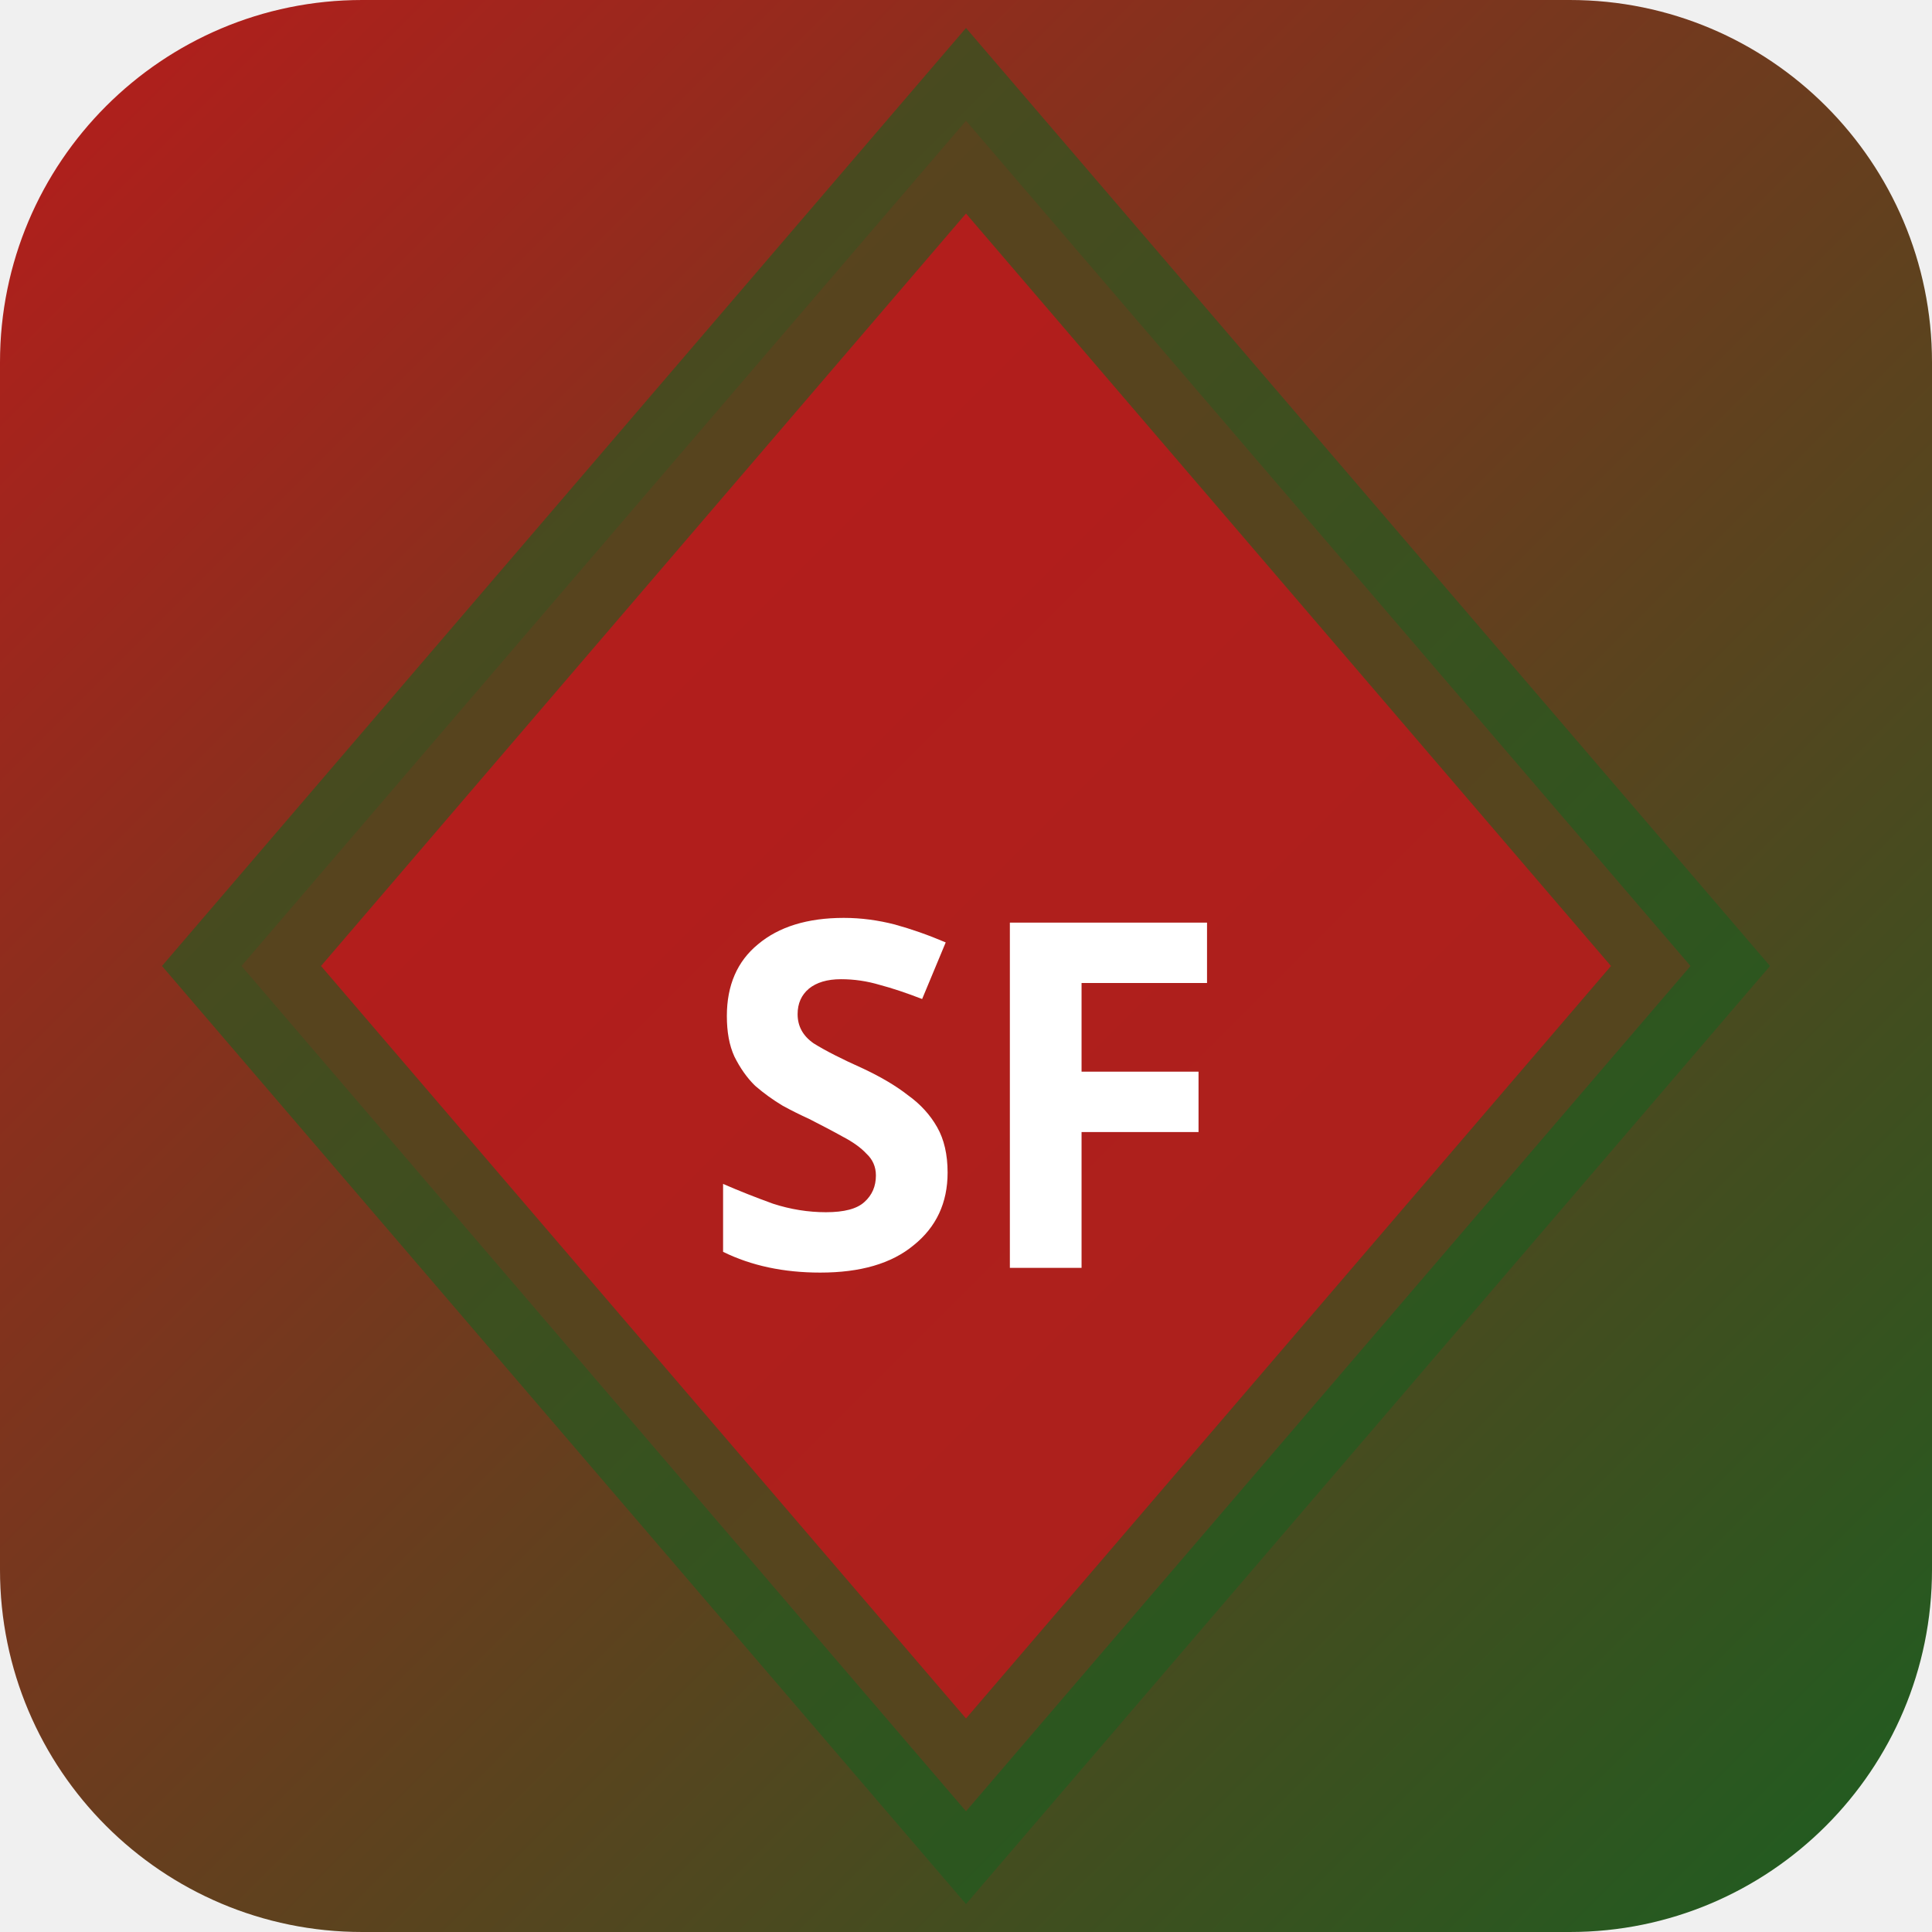
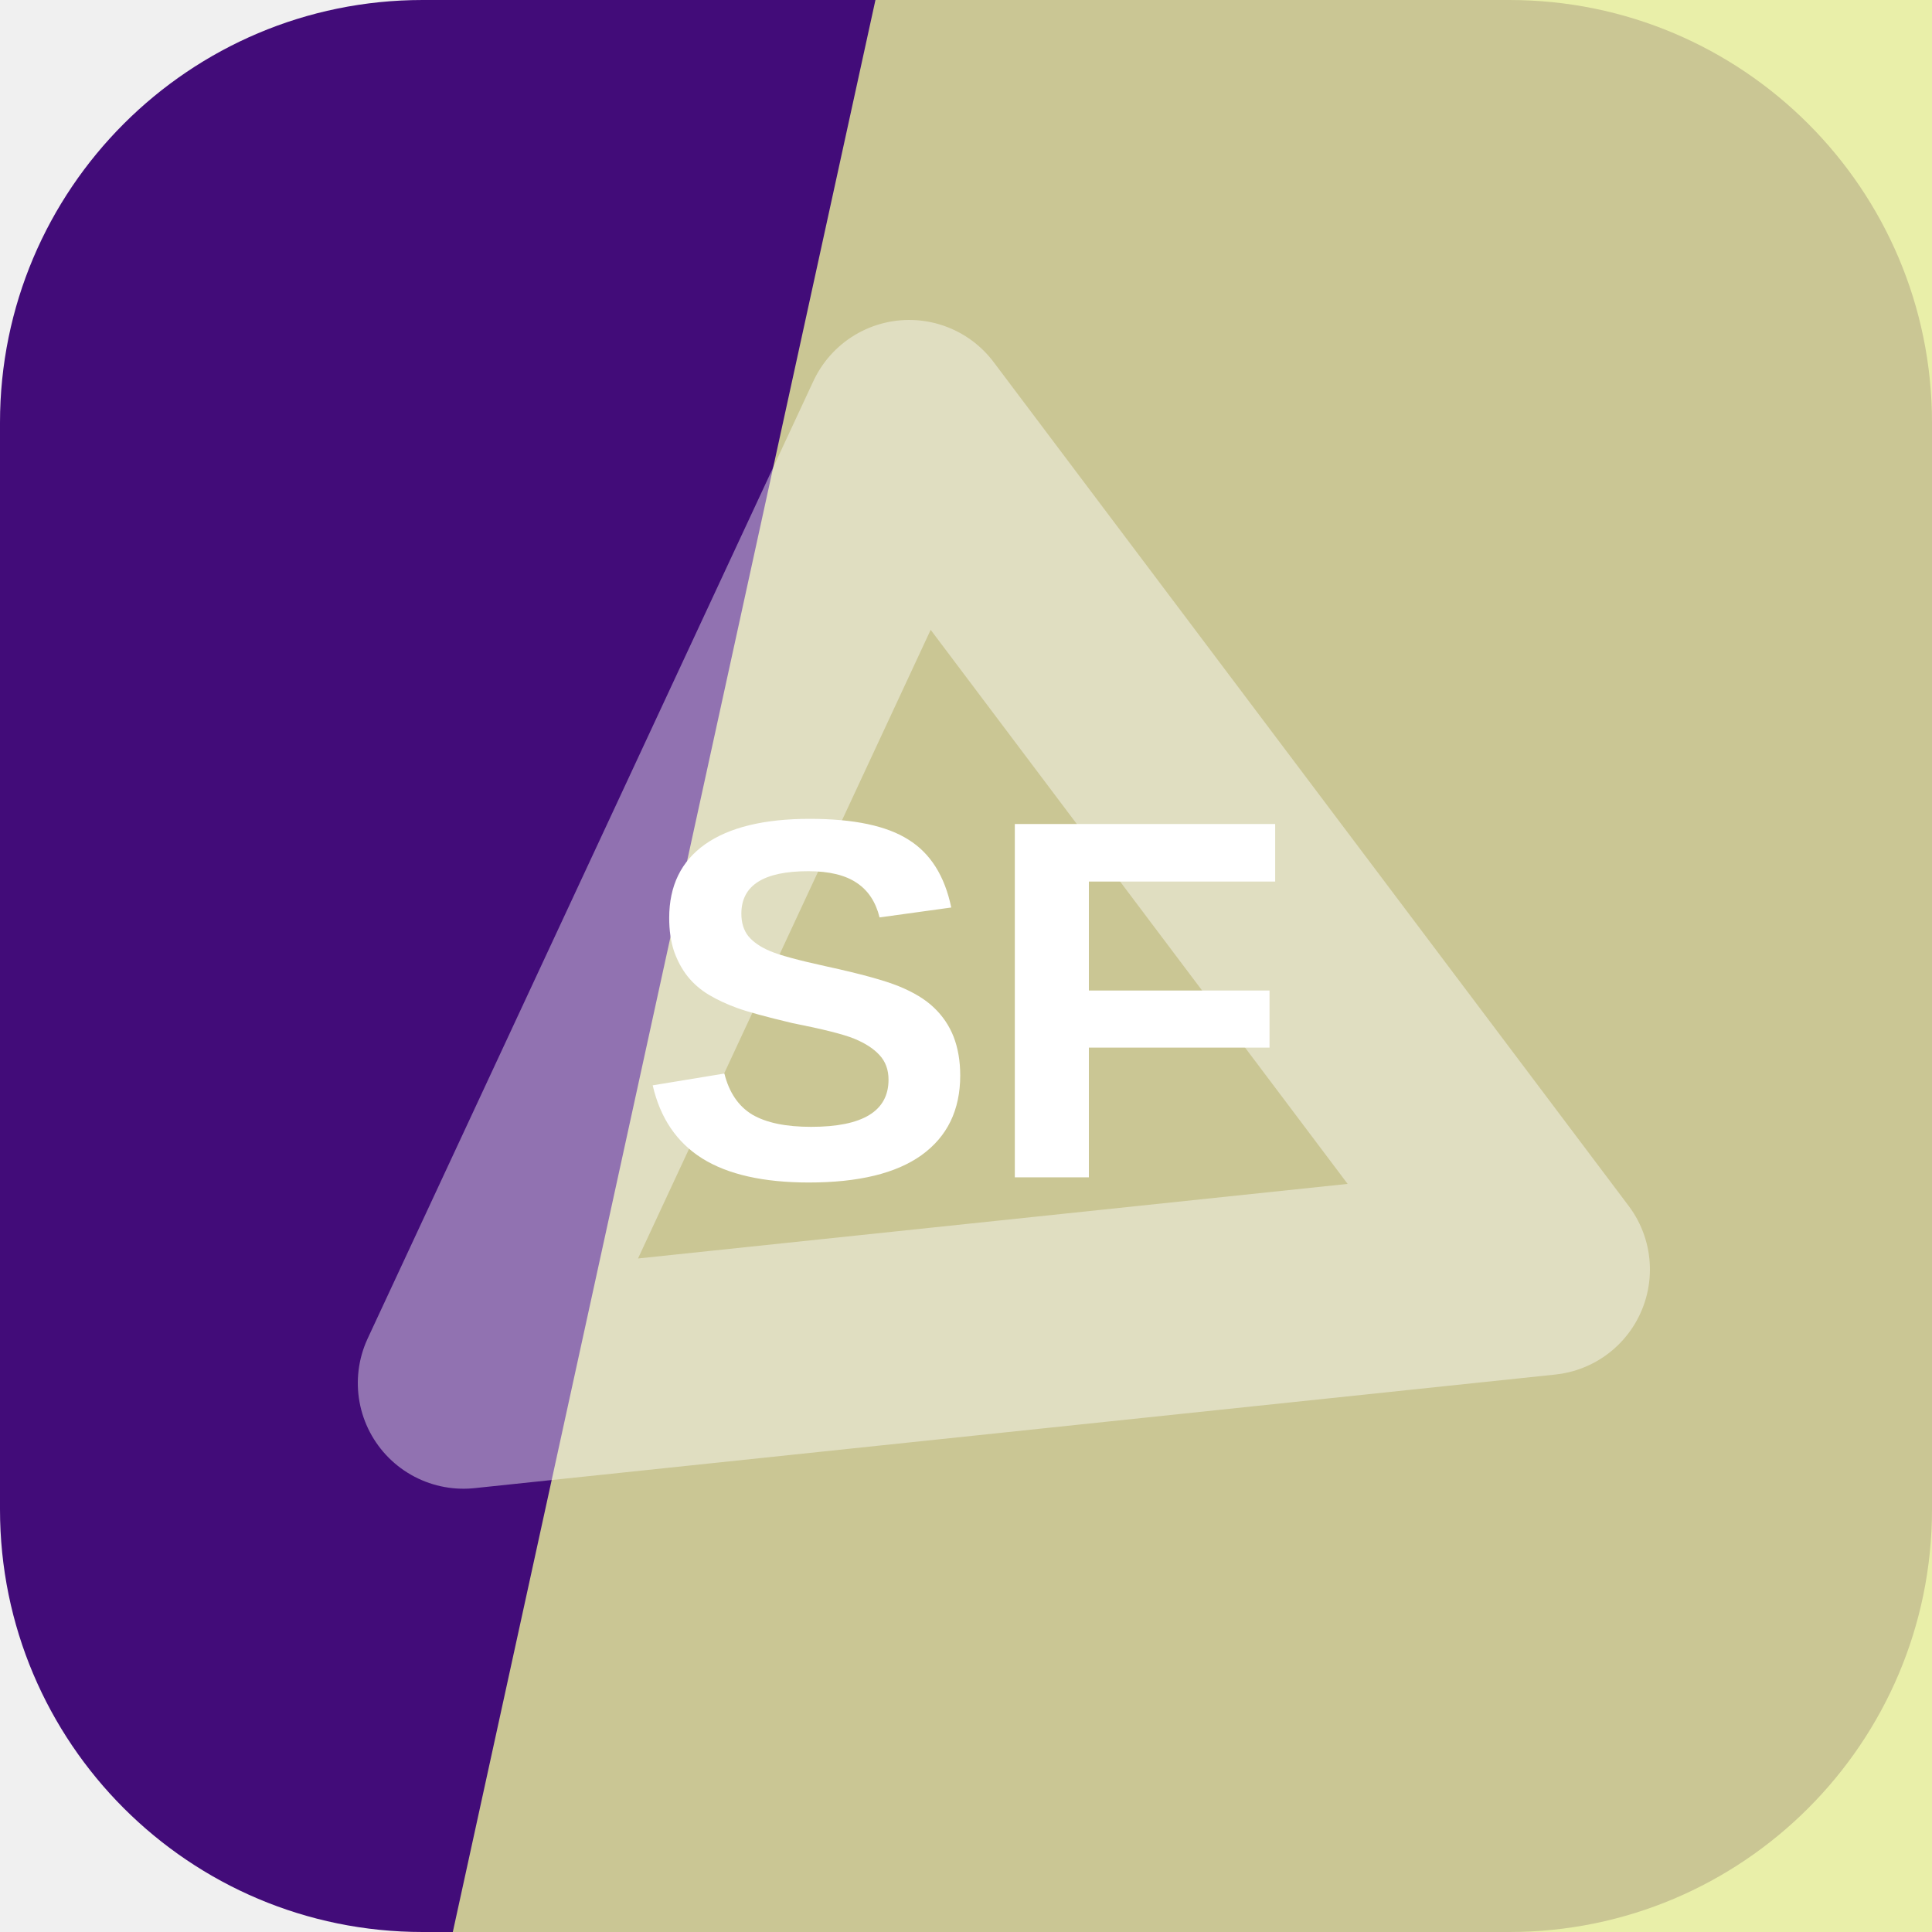
- <svg xmlns="http://www.w3.org/2000/svg" width="32" height="32" viewBox="0 0 32 32">
-   <defs>
-     <linearGradient id="bgsf-t" x1="0" y1="0" x2="1" y2="1">
-       <stop offset="0%" stop-color="#b71c1c" />
-       <stop offset="100%" stop-color="#1b5e20" />
-     </linearGradient>
-   </defs>
-   <rect width="32" height="32" rx="6" fill="url(#bgsf-t)" />
-   <polygon points="16,2 28,16 16,30 4,16" fill="rgba(183,28,28,0.9)" stroke="rgba(27,94,32,0.6)" stroke-width="2" />
-   <text x="16" y="21" text-anchor="middle" fill="#fff" font-size="8" font-weight="700" font-family="system-ui">SF</text>
+ <svg xmlns="http://www.w3.org/2000/svg" width="64" height="64" viewBox="0 0 64 64" role="img">
+   <rect width="64" height="64" rx="14" fill="hsl(270 82% 26%)" />
+   <path d="M29 0h35v64H15Z" fill="hsl(65 73% 77%)" opacity="0.82" />
+   <g transform="rotate(174 32 32)" opacity="0.42">
+     <path d="M14 20h36L32 50Z" fill="none" stroke="#ffffff" stroke-width="7" stroke-linejoin="round" />
+   </g>
+   <text x="32" y="39" text-anchor="middle" fill="#ffffff" font-family="Arial,Helvetica,sans-serif" font-size="17" font-weight="700" letter-spacing="0">SF</text>
</svg>
